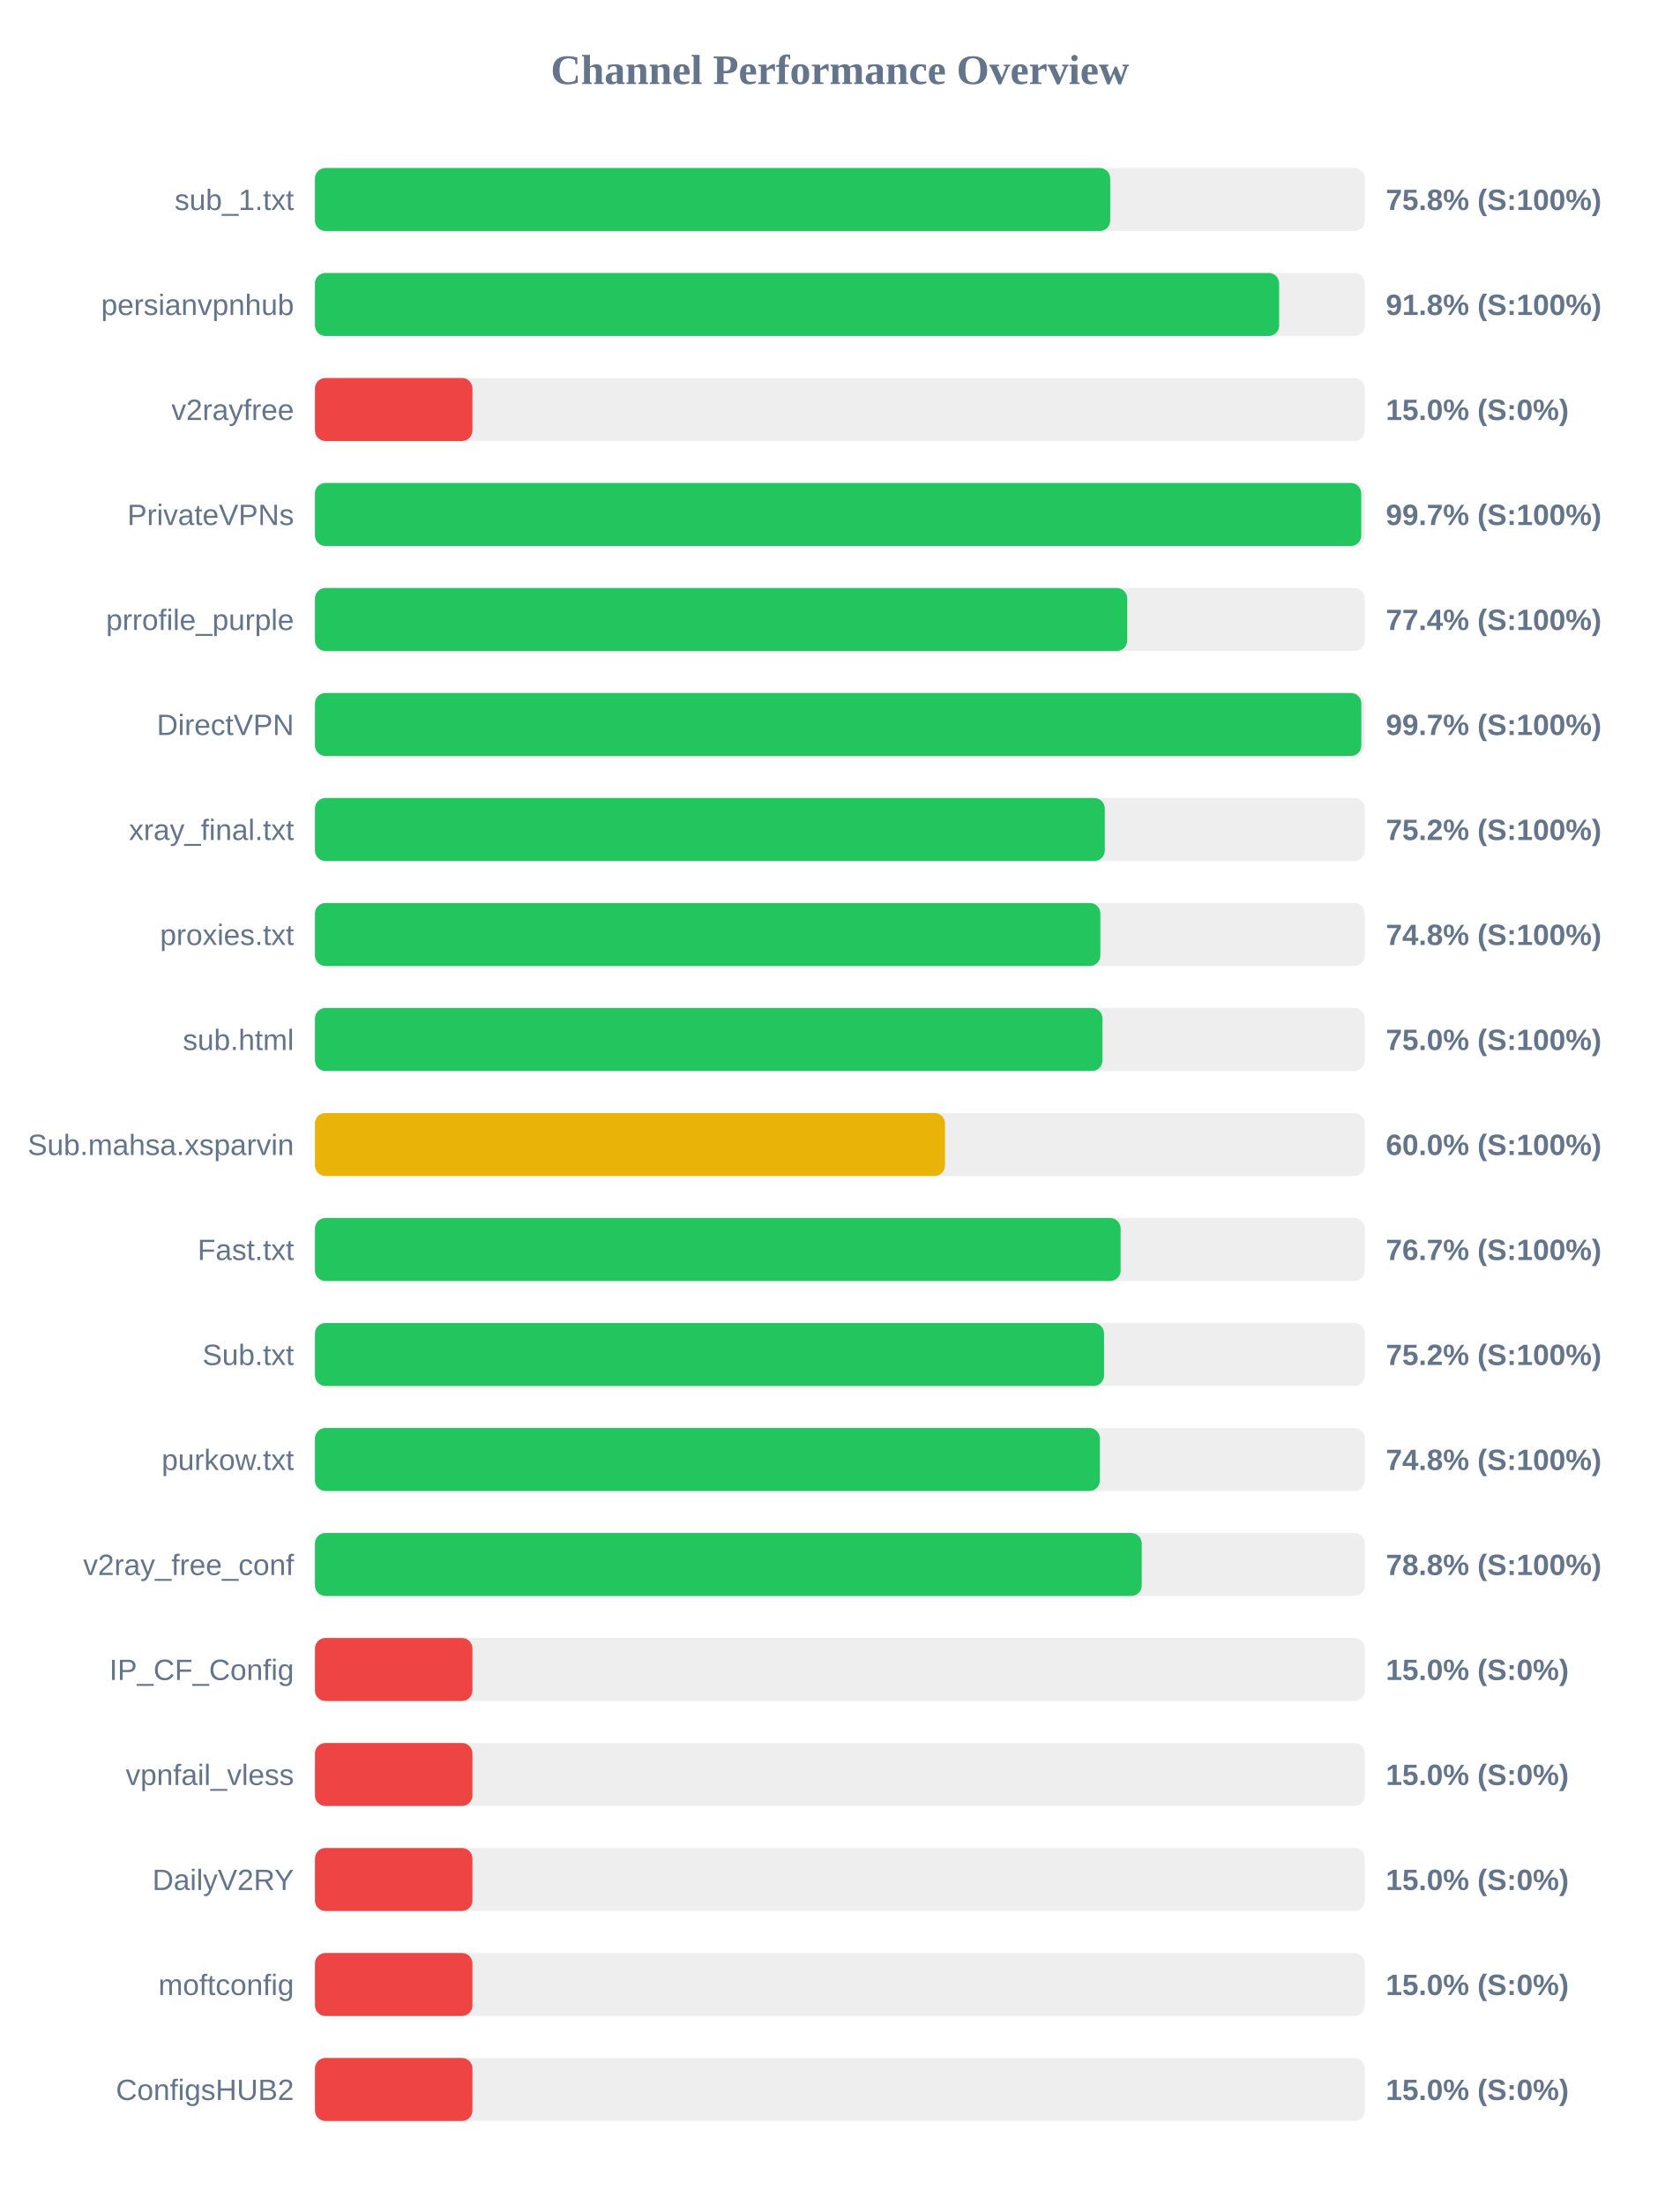
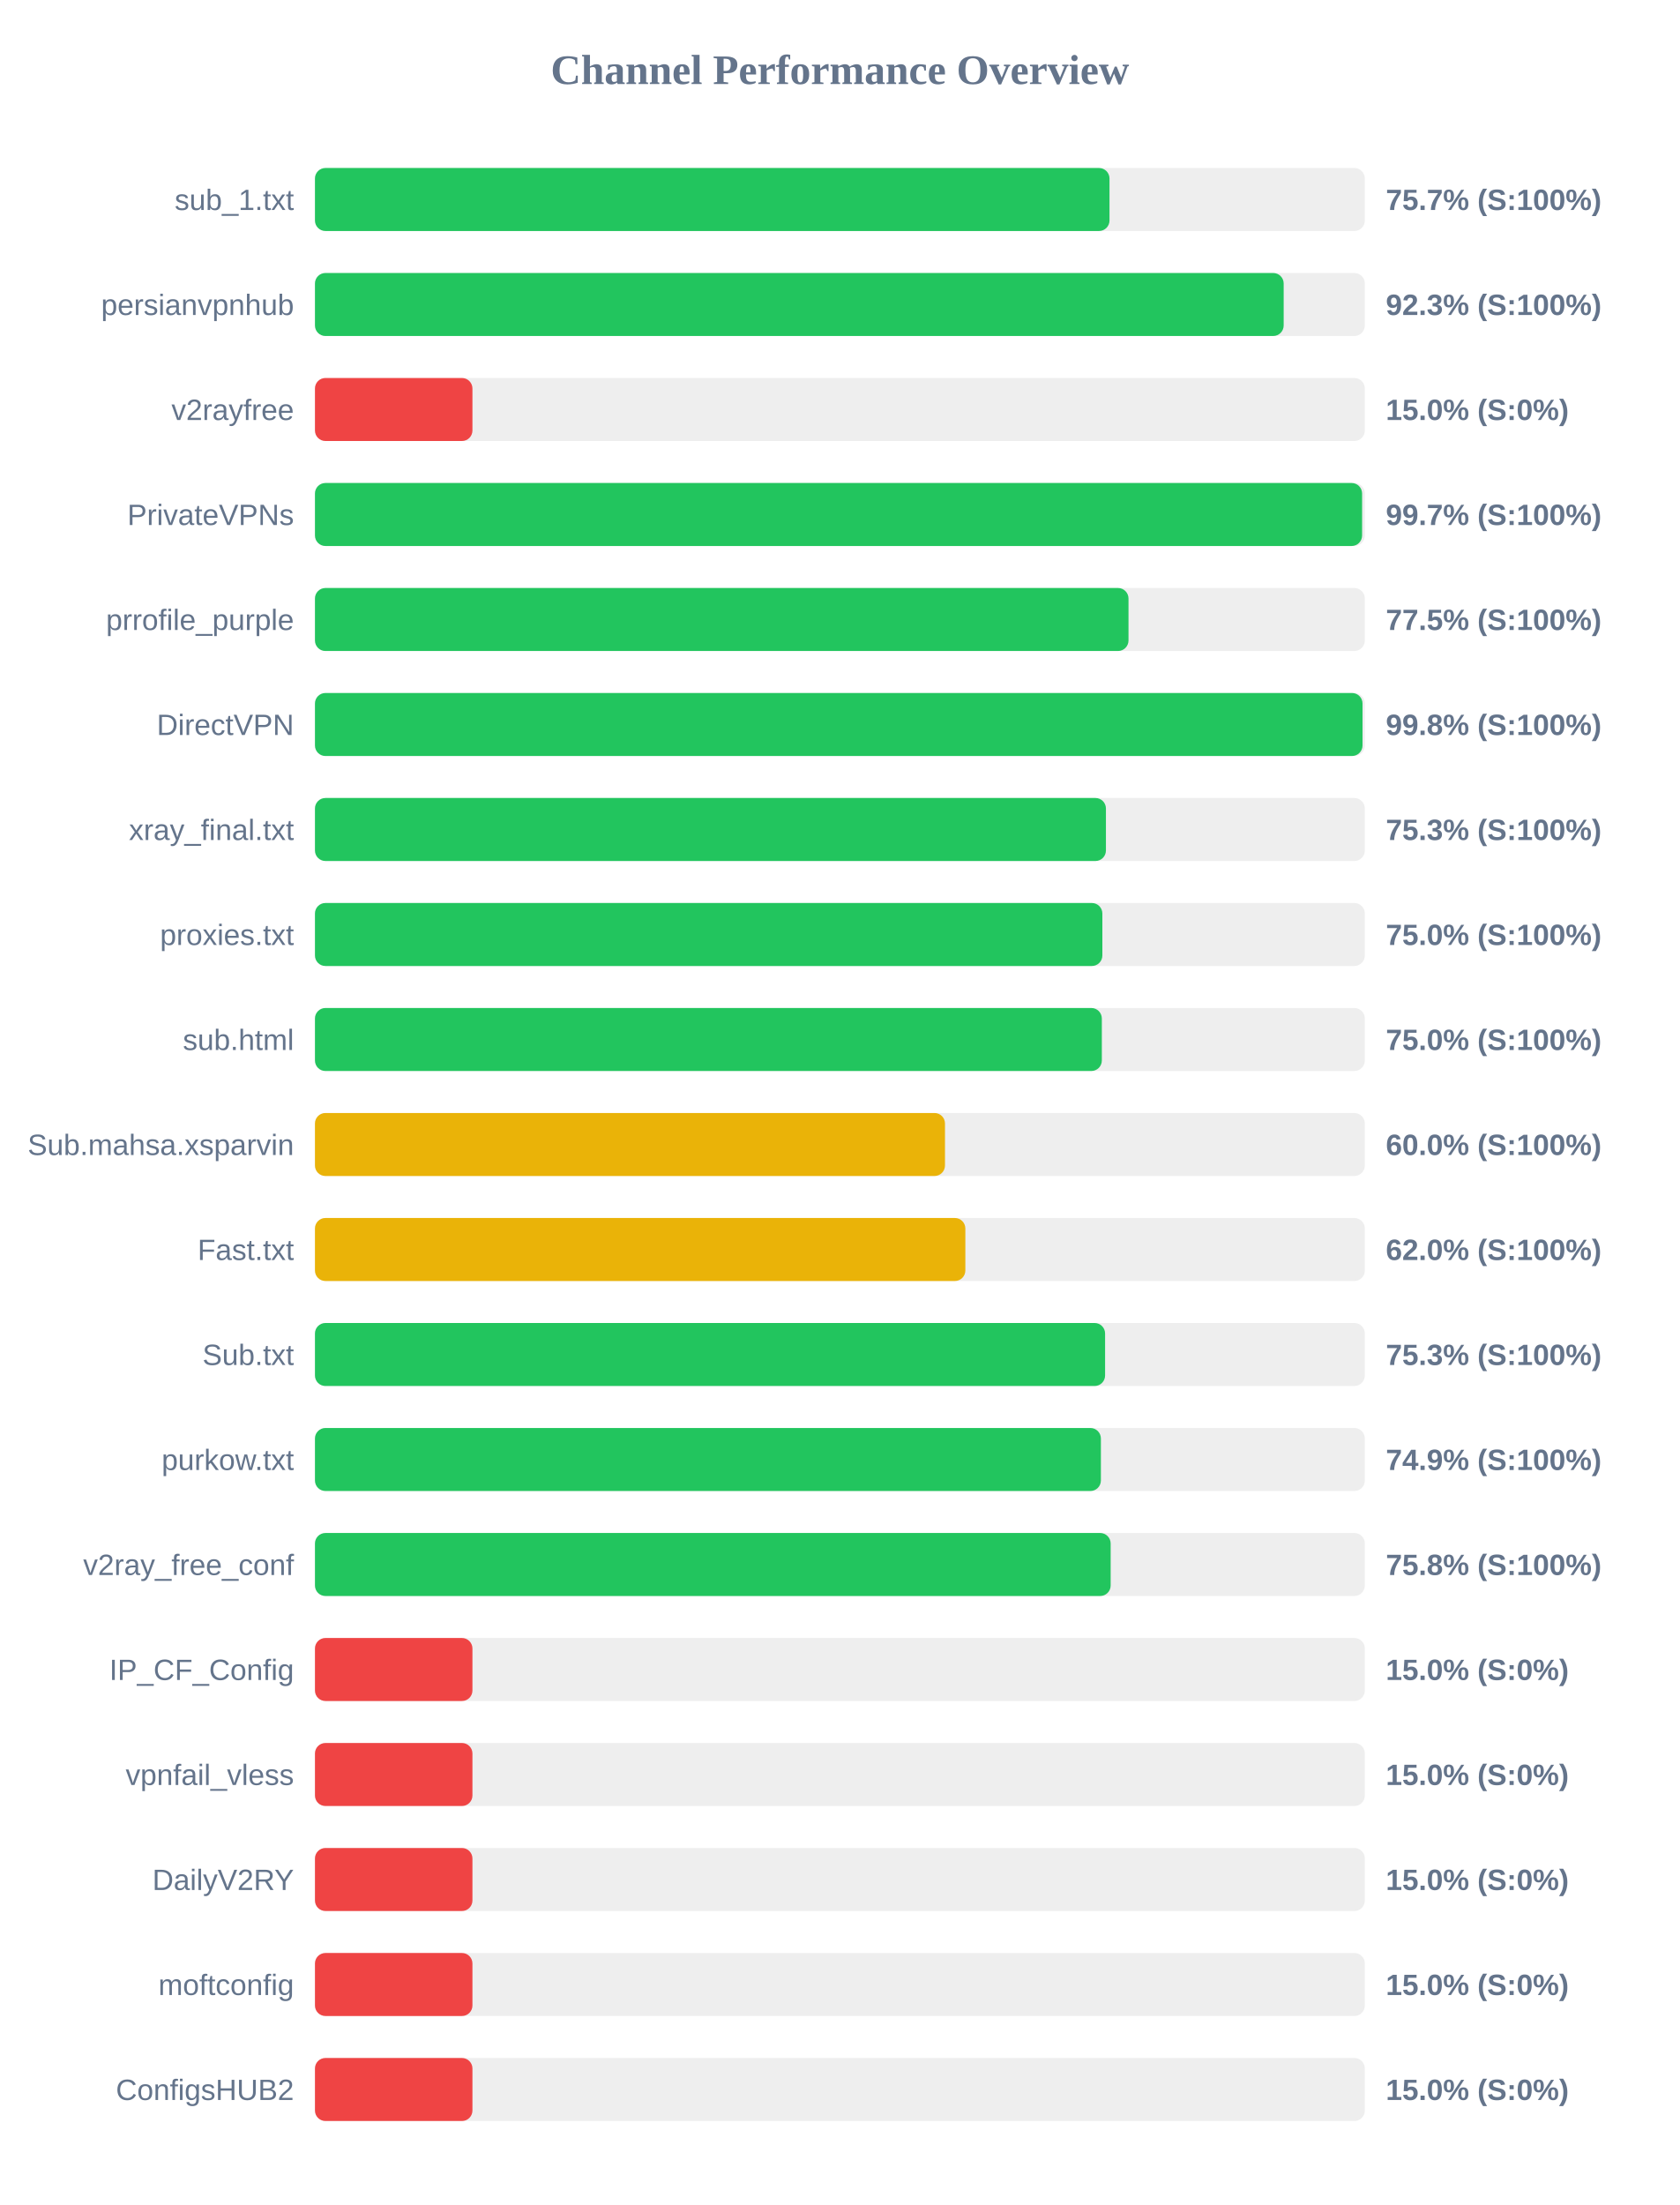
<svg xmlns="http://www.w3.org/2000/svg" width="800" height="1050" version="1.1">
  <style>
        .row { font: 14px Arial; fill: #64748b; }
        .score { font: bold 14px Arial; fill: #64748b; }
    </style>
  <text x="400" y="40" text-anchor="middle" font-size="20px" font-weight="bold" fill="#64748b">Channel Performance Overview</text>
  <rect x="150" y="80" width="500" height="30" fill="#eee" rx="5" />
-   <rect x="150" y="80" width="378.75" height="30" fill="#22c55e" rx="5" />
+   <rect x="150" y="80" width="378.4" height="30" fill="#22c55e" rx="5" />
  <text x="140" y="100" text-anchor="end" class="row">sub_1.txt</text>
-   <text x="660" y="100" text-anchor="start" class="score">75.8% (S:100%)</text>
+   <text x="660" y="100" text-anchor="start" class="score">75.7% (S:100%)</text>
  <rect x="150" y="130" width="500" height="30" fill="#eee" rx="5" />
-   <rect x="150" y="130" width="459.2" height="30" fill="#22c55e" rx="5" />
+   <rect x="150" y="130" width="461.35" height="30" fill="#22c55e" rx="5" />
  <text x="140" y="150" text-anchor="end" class="row">persianvpnhub</text>
-   <text x="660" y="150" text-anchor="start" class="score">91.8% (S:100%)</text>
+   <text x="660" y="150" text-anchor="start" class="score">92.3% (S:100%)</text>
  <rect x="150" y="180" width="500" height="30" fill="#eee" rx="5" />
  <rect x="150" y="180" width="75.0" height="30" fill="#ef4444" rx="5" />
  <text x="140" y="200" text-anchor="end" class="row">v2rayfree</text>
  <text x="660" y="200" text-anchor="start" class="score">15.0% (S:0%)</text>
  <rect x="150" y="230" width="500" height="30" fill="#eee" rx="5" />
-   <rect x="150" y="230" width="498.3" height="30" fill="#22c55e" rx="5" />
+   <rect x="150" y="230" width="498.7" height="30" fill="#22c55e" rx="5" />
  <text x="140" y="250" text-anchor="end" class="row">PrivateVPNs</text>
  <text x="660" y="250" text-anchor="start" class="score">99.7% (S:100%)</text>
  <rect x="150" y="280" width="500" height="30" fill="#eee" rx="5" />
-   <rect x="150" y="280" width="386.85" height="30" fill="#22c55e" rx="5" />
+   <rect x="150" y="280" width="387.45" height="30" fill="#22c55e" rx="5" />
  <text x="140" y="300" text-anchor="end" class="row">prrofile_purple</text>
-   <text x="660" y="300" text-anchor="start" class="score">77.4% (S:100%)</text>
+   <text x="660" y="300" text-anchor="start" class="score">77.5% (S:100%)</text>
  <rect x="150" y="330" width="500" height="30" fill="#eee" rx="5" />
-   <rect x="150" y="330" width="498.35" height="30" fill="#22c55e" rx="5" />
+   <rect x="150" y="330" width="498.9" height="30" fill="#22c55e" rx="5" />
  <text x="140" y="350" text-anchor="end" class="row">DirectVPN</text>
-   <text x="660" y="350" text-anchor="start" class="score">99.7% (S:100%)</text>
+   <text x="660" y="350" text-anchor="start" class="score">99.8% (S:100%)</text>
  <rect x="150" y="380" width="500" height="30" fill="#eee" rx="5" />
-   <rect x="150" y="380" width="376.15" height="30" fill="#22c55e" rx="5" />
+   <rect x="150" y="380" width="376.7" height="30" fill="#22c55e" rx="5" />
  <text x="140" y="400" text-anchor="end" class="row">xray_final.txt</text>
-   <text x="660" y="400" text-anchor="start" class="score">75.2% (S:100%)</text>
+   <text x="660" y="400" text-anchor="start" class="score">75.3% (S:100%)</text>
  <rect x="150" y="430" width="500" height="30" fill="#eee" rx="5" />
-   <rect x="150" y="430" width="374.05" height="30" fill="#22c55e" rx="5" />
+   <rect x="150" y="430" width="375.0" height="30" fill="#22c55e" rx="5" />
  <text x="140" y="450" text-anchor="end" class="row">proxies.txt</text>
-   <text x="660" y="450" text-anchor="start" class="score">74.8% (S:100%)</text>
+   <text x="660" y="450" text-anchor="start" class="score">75.0% (S:100%)</text>
  <rect x="150" y="480" width="500" height="30" fill="#eee" rx="5" />
-   <rect x="150" y="480" width="375.05" height="30" fill="#22c55e" rx="5" />
+   <rect x="150" y="480" width="374.75" height="30" fill="#22c55e" rx="5" />
  <text x="140" y="500" text-anchor="end" class="row">sub.html</text>
  <text x="660" y="500" text-anchor="start" class="score">75.0% (S:100%)</text>
  <rect x="150" y="530" width="500" height="30" fill="#eee" rx="5" />
  <rect x="150" y="530" width="300.05" height="30" fill="#eab308" rx="5" />
  <text x="140" y="550" text-anchor="end" class="row">Sub.mahsa.xsparvin</text>
  <text x="660" y="550" text-anchor="start" class="score">60.0% (S:100%)</text>
  <rect x="150" y="580" width="500" height="30" fill="#eee" rx="5" />
-   <rect x="150" y="580" width="383.7" height="30" fill="#22c55e" rx="5" />
+   <rect x="150" y="580" width="309.75" height="30" fill="#eab308" rx="5" />
  <text x="140" y="600" text-anchor="end" class="row">Fast.txt</text>
-   <text x="660" y="600" text-anchor="start" class="score">76.7% (S:100%)</text>
+   <text x="660" y="600" text-anchor="start" class="score">62.0% (S:100%)</text>
  <rect x="150" y="630" width="500" height="30" fill="#eee" rx="5" />
-   <rect x="150" y="630" width="375.8" height="30" fill="#22c55e" rx="5" />
+   <rect x="150" y="630" width="376.3" height="30" fill="#22c55e" rx="5" />
  <text x="140" y="650" text-anchor="end" class="row">Sub.txt</text>
-   <text x="660" y="650" text-anchor="start" class="score">75.2% (S:100%)</text>
+   <text x="660" y="650" text-anchor="start" class="score">75.3% (S:100%)</text>
  <rect x="150" y="680" width="500" height="30" fill="#eee" rx="5" />
-   <rect x="150" y="680" width="373.8" height="30" fill="#22c55e" rx="5" />
+   <rect x="150" y="680" width="374.3" height="30" fill="#22c55e" rx="5" />
  <text x="140" y="700" text-anchor="end" class="row">purkow.txt</text>
-   <text x="660" y="700" text-anchor="start" class="score">74.8% (S:100%)</text>
+   <text x="660" y="700" text-anchor="start" class="score">74.9% (S:100%)</text>
  <rect x="150" y="730" width="500" height="30" fill="#eee" rx="5" />
-   <rect x="150" y="730" width="393.75" height="30" fill="#22c55e" rx="5" />
+   <rect x="150" y="730" width="378.95" height="30" fill="#22c55e" rx="5" />
  <text x="140" y="750" text-anchor="end" class="row">v2ray_free_conf</text>
-   <text x="660" y="750" text-anchor="start" class="score">78.8% (S:100%)</text>
+   <text x="660" y="750" text-anchor="start" class="score">75.8% (S:100%)</text>
  <rect x="150" y="780" width="500" height="30" fill="#eee" rx="5" />
  <rect x="150" y="780" width="75.0" height="30" fill="#ef4444" rx="5" />
  <text x="140" y="800" text-anchor="end" class="row">IP_CF_Config</text>
  <text x="660" y="800" text-anchor="start" class="score">15.0% (S:0%)</text>
  <rect x="150" y="830" width="500" height="30" fill="#eee" rx="5" />
  <rect x="150" y="830" width="75.0" height="30" fill="#ef4444" rx="5" />
  <text x="140" y="850" text-anchor="end" class="row">vpnfail_vless</text>
  <text x="660" y="850" text-anchor="start" class="score">15.0% (S:0%)</text>
  <rect x="150" y="880" width="500" height="30" fill="#eee" rx="5" />
  <rect x="150" y="880" width="75.0" height="30" fill="#ef4444" rx="5" />
  <text x="140" y="900" text-anchor="end" class="row">DailyV2RY</text>
  <text x="660" y="900" text-anchor="start" class="score">15.0% (S:0%)</text>
  <rect x="150" y="930" width="500" height="30" fill="#eee" rx="5" />
  <rect x="150" y="930" width="75.0" height="30" fill="#ef4444" rx="5" />
  <text x="140" y="950" text-anchor="end" class="row">moftconfig</text>
  <text x="660" y="950" text-anchor="start" class="score">15.0% (S:0%)</text>
  <rect x="150" y="980" width="500" height="30" fill="#eee" rx="5" />
  <rect x="150" y="980" width="75.0" height="30" fill="#ef4444" rx="5" />
  <text x="140" y="1000" text-anchor="end" class="row">ConfigsHUB2</text>
  <text x="660" y="1000" text-anchor="start" class="score">15.0% (S:0%)</text>
</svg>
